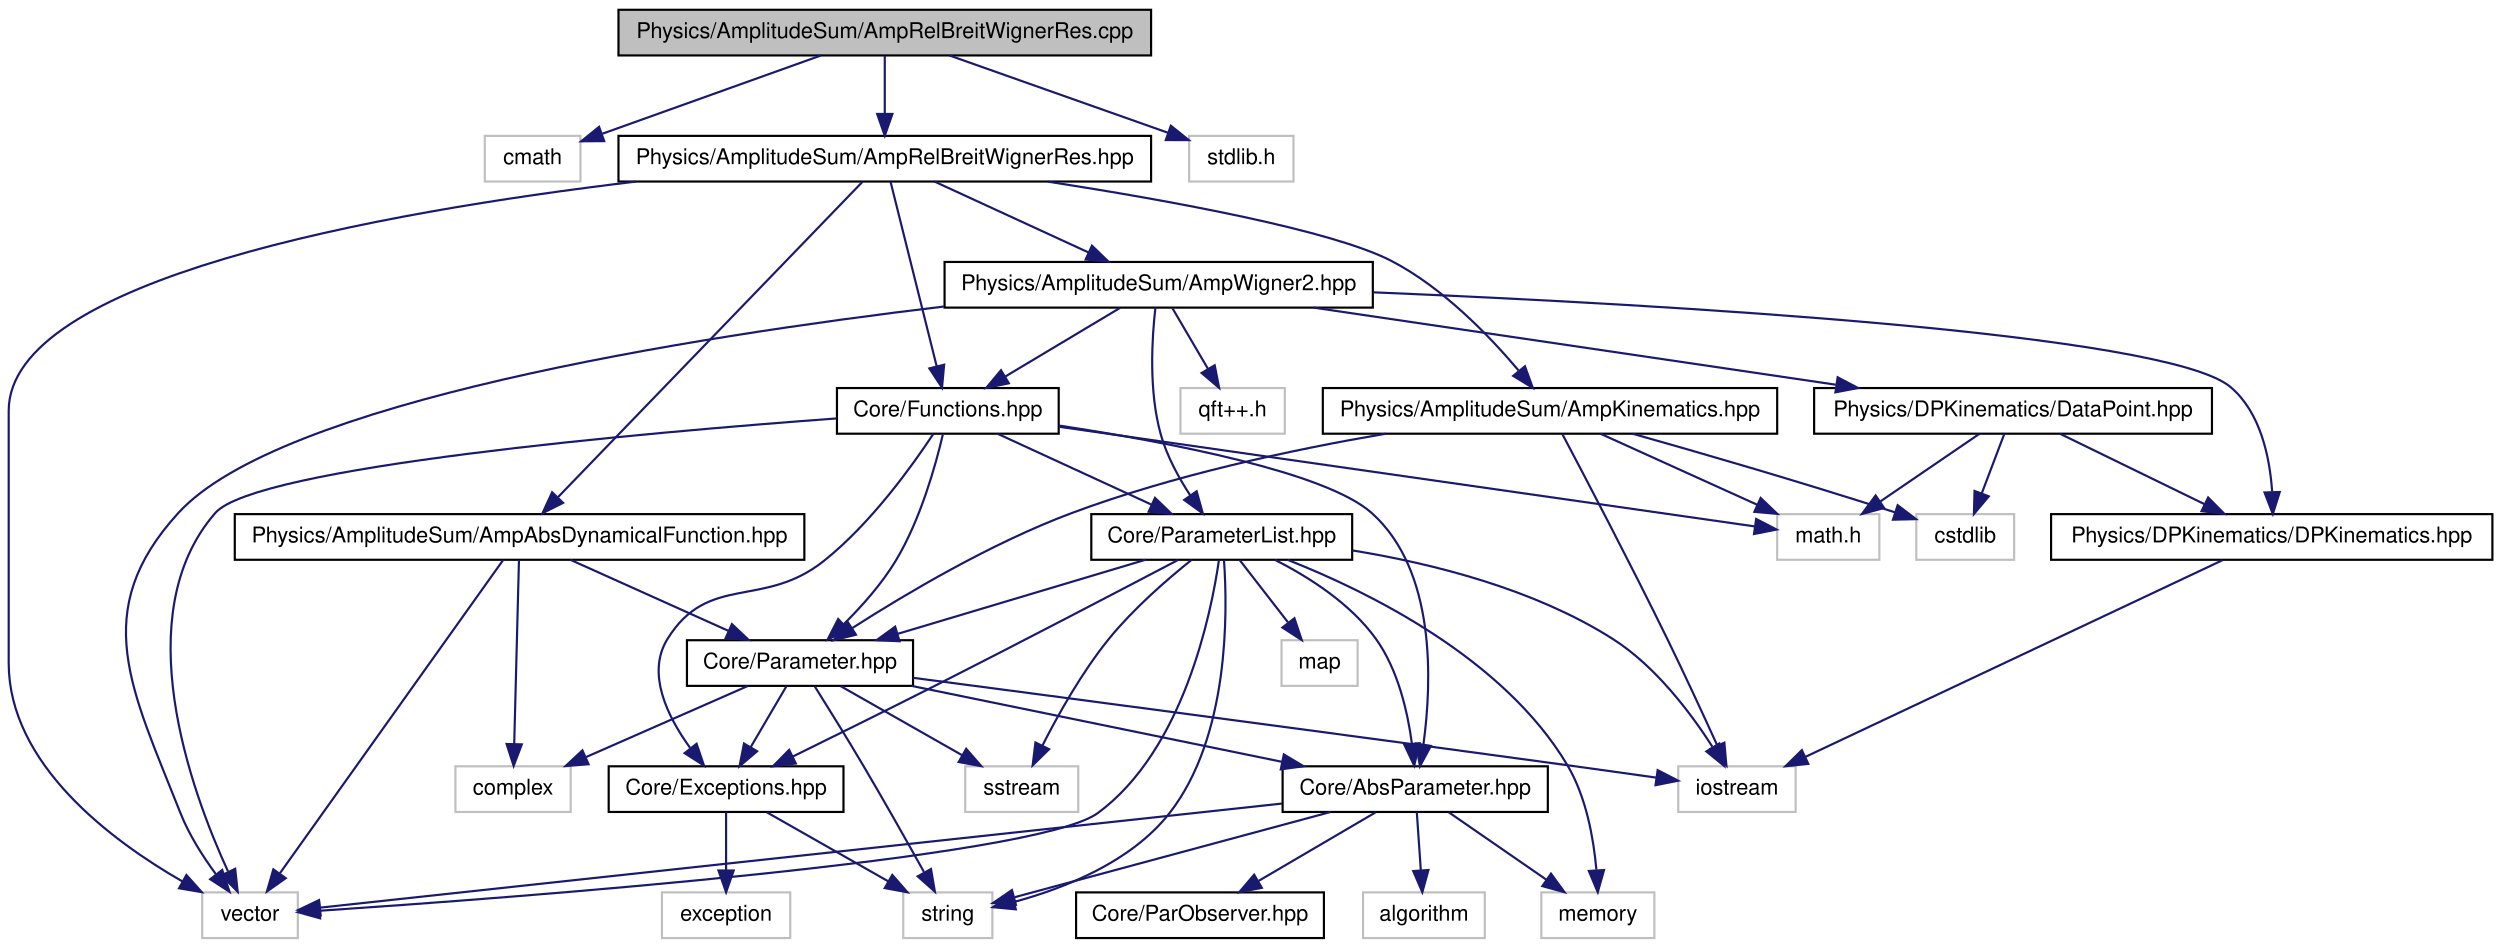
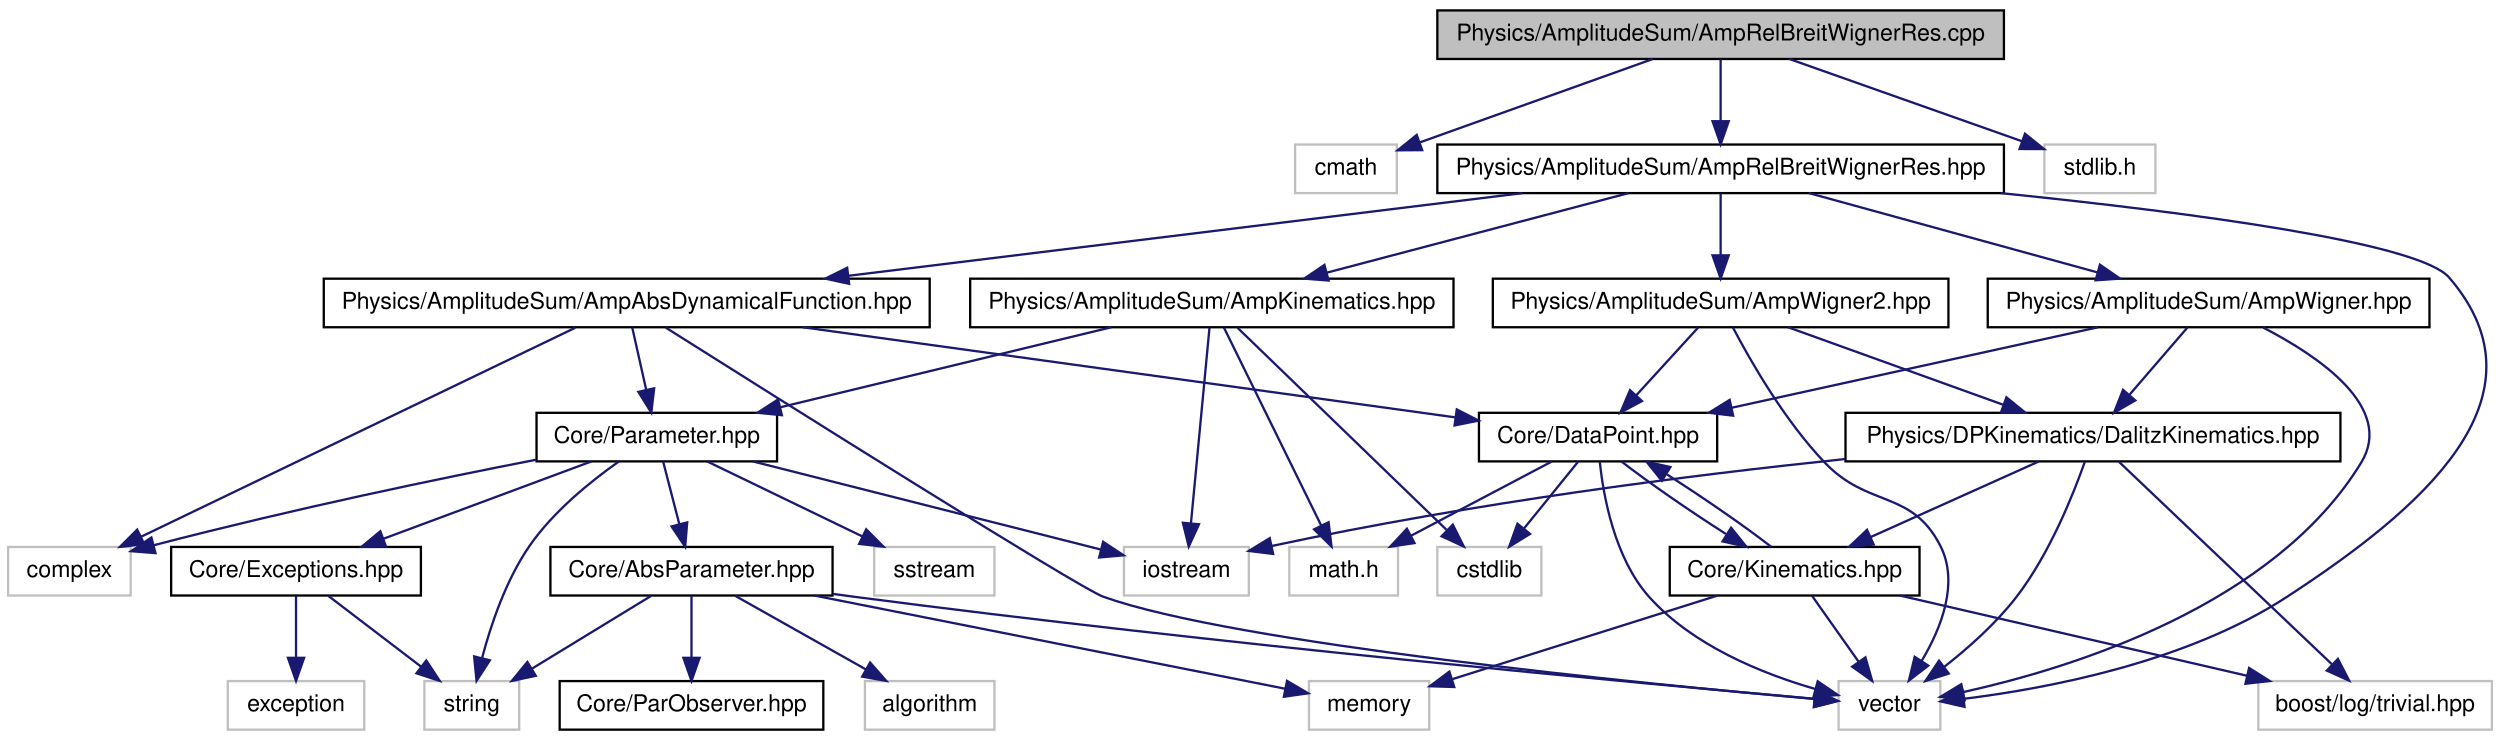
- <svg xmlns="http://www.w3.org/2000/svg" xmlns:xlink="http://www.w3.org/1999/xlink" width="1150pt" height="436pt" viewBox="0.00 0.00 1150.00 436.00">
-   <g id="graph1" class="graph" transform="scale(1 1) rotate(0) translate(4 432)">
-     <polygon fill="white" stroke="white" points="-4,5 -4,-432 1147,-432 1147,5 -4,5" />
+ <svg xmlns="http://www.w3.org/2000/svg" xmlns:xlink="http://www.w3.org/1999/xlink" width="1081pt" height="320pt" viewBox="0.00 0.00 1081.00 320.00">
+   <g id="graph1" class="graph" transform="scale(1 1) rotate(0) translate(4 316)">
+     <polygon fill="white" stroke="white" points="-4,5 -4,-316 1078,-316 1078,5 -4,5" />
    <g id="node1" class="node">
-       <polygon fill="#bfbfbf" stroke="black" points="280.5,-406.5 280.5,-427.5 525.5,-427.5 525.5,-406.5 280.5,-406.5" />
-       <text text-anchor="middle" x="403" y="-414.5" font-family="Helvetica,sans-Serif" font-size="10.00">Physics/AmplitudeSum/AmpRelBreitWignerRes.cpp</text>
+       <polygon fill="#bfbfbf" stroke="black" points="617.5,-290.5 617.5,-311.5 862.5,-311.5 862.5,-290.5 617.5,-290.5" />
+       <text text-anchor="middle" x="740" y="-298.5" font-family="Helvetica,sans-Serif" font-size="10.00">Physics/AmplitudeSum/AmpRelBreitWignerRes.cpp</text>
    </g>
    <g id="node3" class="node">
-       <polygon fill="white" stroke="#bfbfbf" points="219,-348.5 219,-369.5 263,-369.5 263,-348.5 219,-348.5" />
-       <text text-anchor="middle" x="241" y="-356.5" font-family="Helvetica,sans-Serif" font-size="10.00">cmath</text>
+       <polygon fill="white" stroke="#bfbfbf" points="556,-232.5 556,-253.5 600,-253.5 600,-232.5 556,-232.5" />
+       <text text-anchor="middle" x="578" y="-240.5" font-family="Helvetica,sans-Serif" font-size="10.00">cmath</text>
    </g>
    <g id="edge2" class="edge">
-       <path fill="none" stroke="midnightblue" d="M373.663,-406.497C345.279,-396.334 302.369,-380.972 273.089,-370.489" />
-       <polygon fill="midnightblue" stroke="midnightblue" points="273.942,-367.077 263.347,-367.001 271.582,-373.667 273.942,-367.077" />
+       <path fill="none" stroke="midnightblue" d="M710.663,-290.497C682.279,-280.334 639.369,-264.972 610.089,-254.489" />
+       <polygon fill="midnightblue" stroke="midnightblue" points="610.942,-251.077 600.347,-251.001 608.582,-257.667 610.942,-251.077" />
    </g>
    <g id="node5" class="node">
      <a xlink:href="../../d2/d45/AmpRelBreitWignerRes_8hpp.xhtml" target="_top" xlink:title="Physics/AmplitudeSum/AmpRelBreitWignerRes.hpp">
-         <polygon fill="white" stroke="black" points="280.5,-348.5 280.5,-369.5 525.5,-369.5 525.5,-348.5 280.5,-348.5" />
-         <text text-anchor="middle" x="403" y="-356.5" font-family="Helvetica,sans-Serif" font-size="10.00">Physics/AmplitudeSum/AmpRelBreitWignerRes.hpp</text>
+         <polygon fill="white" stroke="black" points="617.5,-232.5 617.5,-253.5 862.5,-253.5 862.5,-232.5 617.5,-232.5" />
+         <text text-anchor="middle" x="740" y="-240.5" font-family="Helvetica,sans-Serif" font-size="10.00">Physics/AmplitudeSum/AmpRelBreitWignerRes.hpp</text>
      </a>
    </g>
    <g id="edge4" class="edge">
-       <path fill="none" stroke="midnightblue" d="M403,-406.362C403,-398.922 403,-388.743 403,-379.728" />
-       <polygon fill="midnightblue" stroke="midnightblue" points="406.5,-379.571 403,-369.571 399.5,-379.571 406.5,-379.571" />
-     </g>
-     <g id="node80" class="node">
-       <polygon fill="white" stroke="#bfbfbf" points="543,-348.5 543,-369.5 591,-369.5 591,-348.5 543,-348.5" />
-       <text text-anchor="middle" x="567" y="-356.5" font-family="Helvetica,sans-Serif" font-size="10.00">stdlib.h</text>
-     </g>
-     <g id="edge106" class="edge">
-       <path fill="none" stroke="midnightblue" d="M432.699,-406.497C461.061,-396.466 503.751,-381.369 533.356,-370.898" />
-       <polygon fill="midnightblue" stroke="midnightblue" points="534.594,-374.173 542.855,-367.539 532.26,-367.574 534.594,-374.173" />
+       <path fill="none" stroke="midnightblue" d="M740,-290.362C740,-282.922 740,-272.743 740,-263.728" />
+       <polygon fill="midnightblue" stroke="midnightblue" points="743.5,-263.571 740,-253.571 736.5,-263.571 743.5,-263.571" />
+     </g>
+     <g id="node73" class="node">
+       <polygon fill="white" stroke="#bfbfbf" points="880,-232.5 880,-253.5 928,-253.5 928,-232.5 880,-232.5" />
+       <text text-anchor="middle" x="904" y="-240.5" font-family="Helvetica,sans-Serif" font-size="10.00">stdlib.h</text>
+     </g>
+     <g id="edge94" class="edge">
+       <path fill="none" stroke="midnightblue" d="M769.699,-290.497C798.061,-280.466 840.751,-265.369 870.356,-254.898" />
+       <polygon fill="midnightblue" stroke="midnightblue" points="871.594,-258.173 879.855,-251.539 869.26,-251.574 871.594,-258.173" />
    </g>
    <g id="node7" class="node">
-       <polygon fill="white" stroke="#bfbfbf" points="89,-0.5 89,-21.5 133,-21.5 133,-0.5 89,-0.5" />
-       <text text-anchor="middle" x="111" y="-8.5" font-family="Helvetica,sans-Serif" font-size="10.00">vector</text>
+       <polygon fill="white" stroke="#bfbfbf" points="791,-0.5 791,-21.5 835,-21.5 835,-0.5 791,-0.5" />
+       <text text-anchor="middle" x="813" y="-8.5" font-family="Helvetica,sans-Serif" font-size="10.00">vector</text>
    </g>
    <g id="edge6" class="edge">
-       <path fill="none" stroke="midnightblue" d="M288.594,-348.476C169.45,-334.264 0,-303.429 0,-243 0,-243 0,-243 0,-127 0,-80.502 47.133,-45.347 79.972,-26.496" />
-       <polygon fill="midnightblue" stroke="midnightblue" points="81.744,-29.516 88.804,-21.616 78.359,-23.389 81.744,-29.516" />
+       <path fill="none" stroke="midnightblue" d="M861.094,-232.497C944.301,-224.019 1042.03,-211.052 1055,-196 1099.9,-143.906 1042.59,-95.589 985,-58 941.705,-29.742 881.694,-18.351 845.205,-13.846" />
+       <polygon fill="midnightblue" stroke="midnightblue" points="845.457,-10.352 835.126,-12.703 844.668,-17.307 845.457,-10.352" />
    </g>
    <g id="node9" class="node">
      <a xlink:href="../../d3/d76/AmpAbsDynamicalFunction_8hpp.xhtml" target="_top" xlink:title="Physics/AmplitudeSum/AmpAbsDynamicalFunction.hpp">
-         <polygon fill="white" stroke="black" points="104,-174.5 104,-195.5 366,-195.5 366,-174.5 104,-174.5" />
-         <text text-anchor="middle" x="235" y="-182.5" font-family="Helvetica,sans-Serif" font-size="10.00">Physics/AmplitudeSum/AmpAbsDynamicalFunction.hpp</text>
+         <polygon fill="white" stroke="black" points="136,-174.5 136,-195.5 398,-195.5 398,-174.5 136,-174.5" />
+         <text text-anchor="middle" x="267" y="-182.5" font-family="Helvetica,sans-Serif" font-size="10.00">Physics/AmplitudeSum/AmpAbsDynamicalFunction.hpp</text>
      </a>
    </g>
    <g id="edge8" class="edge">
-       <path fill="none" stroke="midnightblue" d="M392.744,-348.377C364.926,-319.567 287.792,-239.678 252.742,-203.376" />
-       <polygon fill="midnightblue" stroke="midnightblue" points="255.015,-200.691 245.551,-195.928 249.979,-205.553 255.015,-200.691" />
+       <path fill="none" stroke="midnightblue" d="M654.343,-232.497C572.141,-222.417 448.21,-207.22 362.779,-196.745" />
+       <polygon fill="midnightblue" stroke="midnightblue" points="363.169,-193.266 352.817,-195.523 362.317,-200.214 363.169,-193.266" />
+     </g>
+     <g id="node52" class="node">
+       <a xlink:href="../../d6/d6b/AmpKinematics_8hpp.xhtml" target="_top" xlink:title="Physics/AmplitudeSum/AmpKinematics.hpp">
+         <polygon fill="white" stroke="black" points="415.5,-174.5 415.5,-195.5 624.5,-195.5 624.5,-174.5 415.5,-174.5" />
+         <text text-anchor="middle" x="520" y="-182.5" font-family="Helvetica,sans-Serif" font-size="10.00">Physics/AmplitudeSum/AmpKinematics.hpp</text>
+       </a>
+     </g>
+     <g id="edge60" class="edge">
+       <path fill="none" stroke="midnightblue" d="M700.16,-232.497C663.517,-222.836 609.049,-208.477 569.601,-198.077" />
+       <polygon fill="midnightblue" stroke="midnightblue" points="570.477,-194.688 559.915,-195.523 568.692,-201.457 570.477,-194.688" />
+     </g>
+     <g id="node58" class="node">
+       <a xlink:href="../../d0/d2a/AmpWigner2_8hpp.xhtml" target="_top" xlink:title="Angular distribution based on WignerD functions.">
+         <polygon fill="white" stroke="black" points="641.5,-174.5 641.5,-195.5 838.5,-195.5 838.5,-174.5 641.5,-174.5" />
+         <text text-anchor="middle" x="740" y="-182.5" font-family="Helvetica,sans-Serif" font-size="10.00">Physics/AmplitudeSum/AmpWigner2.hpp</text>
+       </a>
+     </g>
+     <g id="edge70" class="edge">
+       <path fill="none" stroke="midnightblue" d="M740,-232.362C740,-224.922 740,-214.743 740,-205.728" />
+       <polygon fill="midnightblue" stroke="midnightblue" points="743.5,-205.571 740,-195.571 736.5,-205.571 743.5,-205.571" />
+     </g>
+     <g id="node68" class="node">
+       <a xlink:href="../../d4/d12/AmpWigner_8hpp.xhtml" target="_top" xlink:title="Physics/AmplitudeSum/AmpWigner.hpp">
+         <polygon fill="white" stroke="black" points="855.5,-174.5 855.5,-195.5 1046.5,-195.5 1046.5,-174.5 855.5,-174.5" />
+         <text text-anchor="middle" x="951" y="-182.5" font-family="Helvetica,sans-Serif" font-size="10.00">Physics/AmplitudeSum/AmpWigner.hpp</text>
+       </a>
+     </g>
+     <g id="edge86" class="edge">
+       <path fill="none" stroke="midnightblue" d="M778.211,-232.497C813.205,-222.877 865.152,-208.598 902.947,-198.209" />
+       <polygon fill="midnightblue" stroke="midnightblue" points="904.003,-201.548 912.718,-195.523 902.148,-194.799 904.003,-201.548" />
+     </g>
+     <g id="edge10" class="edge">
+       <path fill="none" stroke="midnightblue" d="M283.896,-174.32C331.278,-144.405 462.646,-61.72 473,-58 529.391,-37.74 707.01,-20.306 780.587,-13.761" />
+       <polygon fill="midnightblue" stroke="midnightblue" points="781.006,-17.238 790.661,-12.876 780.393,-10.265 781.006,-17.238" />
+     </g>
+     <g id="node12" class="node">
+       <polygon fill="white" stroke="#bfbfbf" points="-0.5,-58.5 -0.5,-79.5 52.5,-79.5 52.5,-58.5 -0.5,-58.5" />
+       <text text-anchor="middle" x="26" y="-66.5" font-family="Helvetica,sans-Serif" font-size="10.00">complex</text>
+     </g>
+     <g id="edge12" class="edge">
+       <path fill="none" stroke="midnightblue" d="M244.759,-174.295C201.608,-153.525 106.44,-107.718 57.073,-83.956" />
+       <polygon fill="midnightblue" stroke="midnightblue" points="58.367,-80.695 47.839,-79.512 55.331,-87.002 58.367,-80.695" />
+     </g>
+     <g id="node14" class="node">
+       <a xlink:href="../../db/dce/Parameter_8hpp.xhtml" target="_top" xlink:title="This class implements some internal container of parameters.">
+         <polygon fill="white" stroke="black" points="228,-116.5 228,-137.5 332,-137.5 332,-116.5 228,-116.5" />
+         <text text-anchor="middle" x="280" y="-124.5" font-family="Helvetica,sans-Serif" font-size="10.00">Core/Parameter.hpp</text>
+       </a>
+     </g>
+     <g id="edge14" class="edge">
+       <path fill="none" stroke="midnightblue" d="M269.384,-174.362C271.07,-166.84 273.384,-156.519 275.421,-147.431" />
+       <polygon fill="midnightblue" stroke="midnightblue" points="278.859,-148.094 277.631,-137.571 272.028,-146.563 278.859,-148.094" />
    </g>
    <g id="node38" class="node">
-       <a xlink:href="../../d6/d6b/AmpKinematics_8hpp.xhtml" target="_top" xlink:title="Physics/AmplitudeSum/AmpKinematics.hpp">
-         <polygon fill="white" stroke="black" points="604.5,-232.5 604.5,-253.5 813.5,-253.5 813.5,-232.5 604.5,-232.5" />
-         <text text-anchor="middle" x="709" y="-240.5" font-family="Helvetica,sans-Serif" font-size="10.00">Physics/AmplitudeSum/AmpKinematics.hpp</text>
+       <a xlink:href="../../d8/dd4/DataPoint_8hpp.xhtml" target="_top" xlink:title="dataPoint stores kinematic information of a dalitz plot">
+         <polygon fill="white" stroke="black" points="635.5,-116.5 635.5,-137.5 738.5,-137.5 738.5,-116.5 635.5,-116.5" />
+         <text text-anchor="middle" x="687" y="-124.5" font-family="Helvetica,sans-Serif" font-size="10.00">Core/DataPoint.hpp</text>
      </a>
    </g>
    <g id="edge42" class="edge">
-       <path fill="none" stroke="midnightblue" d="M477.941,-348.465C535.249,-339.564 608.888,-326.051 636,-312 659.646,-299.745 681.059,-277.556 694.488,-261.647" />
-       <polygon fill="midnightblue" stroke="midnightblue" points="697.479,-263.517 701.091,-253.557 692.056,-259.091 697.479,-263.517" />
-     </g>
-     <g id="node46" class="node">
-       <a xlink:href="../../d0/d2a/AmpWigner2_8hpp.xhtml" target="_top" xlink:title="Angular distribution based on WignerD functions.">
-         <polygon fill="white" stroke="black" points="430.5,-290.5 430.5,-311.5 627.5,-311.5 627.5,-290.5 430.5,-290.5" />
-         <text text-anchor="middle" x="529" y="-298.5" font-family="Helvetica,sans-Serif" font-size="10.00">Physics/AmplitudeSum/AmpWigner2.hpp</text>
-       </a>
+       <path fill="none" stroke="midnightblue" d="M343.059,-174.497C423.885,-163.335 550.145,-145.899 625.111,-135.547" />
+       <polygon fill="midnightblue" stroke="midnightblue" points="625.911,-138.969 635.339,-134.134 624.954,-132.035 625.911,-138.969" />
+     </g>
+     <g id="edge22" class="edge">
+       <path fill="none" stroke="midnightblue" d="M227.906,-117.239C185.594,-108.991 124.21,-96.3 62.571,-80.268" />
+       <polygon fill="midnightblue" stroke="midnightblue" points="63.24,-76.825 52.678,-77.666 61.459,-83.594 63.24,-76.825" />
+     </g>
+     <g id="node16" class="node">
+       <polygon fill="white" stroke="#bfbfbf" points="482,-58.5 482,-79.5 536,-79.5 536,-58.5 482,-58.5" />
+       <text text-anchor="middle" x="509" y="-66.5" font-family="Helvetica,sans-Serif" font-size="10.00">iostream</text>
+     </g>
+     <g id="edge16" class="edge">
+       <path fill="none" stroke="midnightblue" d="M321.47,-116.497C364.364,-105.633 430.726,-88.825 471.926,-78.39" />
+       <polygon fill="midnightblue" stroke="midnightblue" points="472.994,-81.73 481.829,-75.882 471.276,-74.944 472.994,-81.73" />
+     </g>
+     <g id="node18" class="node">
+       <polygon fill="white" stroke="#bfbfbf" points="179.5,-0.5 179.5,-21.5 220.5,-21.5 220.5,-0.5 179.5,-0.5" />
+       <text text-anchor="middle" x="200" y="-8.5" font-family="Helvetica,sans-Serif" font-size="10.00">string</text>
+     </g>
+     <g id="edge18" class="edge">
+       <path fill="none" stroke="midnightblue" d="M263.542,-116.422C251.412,-107.882 235.296,-94.87 225,-80 214.827,-65.309 208.297,-46.005 204.472,-31.552" />
+       <polygon fill="midnightblue" stroke="midnightblue" points="207.817,-30.495 202.058,-21.602 201.014,-32.145 207.817,-30.495" />
+     </g>
+     <g id="node20" class="node">
+       <polygon fill="white" stroke="#bfbfbf" points="374,-58.5 374,-79.5 426,-79.5 426,-58.5 374,-58.5" />
+       <text text-anchor="middle" x="400" y="-66.5" font-family="Helvetica,sans-Serif" font-size="10.00">sstream</text>
+     </g>
+     <g id="edge20" class="edge">
+       <path fill="none" stroke="midnightblue" d="M301.731,-116.497C320.474,-107.438 347.767,-94.246 368.836,-84.063" />
+       <polygon fill="midnightblue" stroke="midnightblue" points="370.545,-87.124 378.025,-79.621 367.498,-80.822 370.545,-87.124" />
+     </g>
+     <g id="node23" class="node">
+       <a xlink:href="../../d8/def/AbsParameter_8hpp.xhtml" target="_top" xlink:title="This class defines the internal container of a parameter.">
+         <polygon fill="white" stroke="black" points="234,-58.5 234,-79.5 356,-79.5 356,-58.5 234,-58.5" />
+         <text text-anchor="middle" x="295" y="-66.5" font-family="Helvetica,sans-Serif" font-size="10.00">Core/AbsParameter.hpp</text>
+       </a>
+     </g>
+     <g id="edge24" class="edge">
+       <path fill="none" stroke="midnightblue" d="M282.751,-116.362C284.697,-108.84 287.366,-98.519 289.716,-89.431" />
+       <polygon fill="midnightblue" stroke="midnightblue" points="293.151,-90.129 292.266,-79.571 286.374,-88.376 293.151,-90.129" />
+     </g>
+     <g id="node33" class="node">
+       <a xlink:href="../../d2/de9/Exceptions_8hpp.xhtml" target="_top" xlink:title="This class defines the ComPWA exception base-class and provides a set of standard exceptions...">
+         <polygon fill="white" stroke="black" points="70,-58.5 70,-79.5 178,-79.5 178,-58.5 70,-58.5" />
+         <text text-anchor="middle" x="124" y="-66.5" font-family="Helvetica,sans-Serif" font-size="10.00">Core/Exceptions.hpp</text>
+       </a>
+     </g>
+     <g id="edge36" class="edge">
+       <path fill="none" stroke="midnightblue" d="M251.75,-116.497C226.538,-107.123 189.424,-93.324 161.688,-83.012" />
+       <polygon fill="midnightblue" stroke="midnightblue" points="162.896,-79.727 152.303,-79.523 160.457,-86.289 162.896,-79.727" />
+     </g>
+     <g id="edge28" class="edge">
+       <path fill="none" stroke="midnightblue" d="M356.057,-59.216C359.079,-58.791 362.073,-58.383 365,-58 520.207,-37.677 706.578,-20.402 780.503,-13.833" />
+       <polygon fill="midnightblue" stroke="midnightblue" points="780.924,-17.309 790.577,-12.942 780.307,-10.336 780.924,-17.309" />
+     </g>
+     <g id="edge26" class="edge">
+       <path fill="none" stroke="midnightblue" d="M277.576,-58.362C263.113,-49.532 242.331,-36.844 225.916,-26.822" />
+       <polygon fill="midnightblue" stroke="midnightblue" points="227.673,-23.794 217.314,-21.571 224.025,-29.769 227.673,-23.794" />
+     </g>
+     <g id="node27" class="node">
+       <polygon fill="white" stroke="#bfbfbf" points="562,-0.5 562,-21.5 614,-21.5 614,-0.5 562,-0.5" />
+       <text text-anchor="middle" x="588" y="-8.5" font-family="Helvetica,sans-Serif" font-size="10.00">memory</text>
+     </g>
+     <g id="edge30" class="edge">
+       <path fill="none" stroke="midnightblue" d="M348.06,-58.497C406.996,-46.83 500.558,-28.309 551.694,-18.187" />
+       <polygon fill="midnightblue" stroke="midnightblue" points="552.503,-21.595 561.633,-16.219 551.144,-14.728 552.503,-21.595" />
+     </g>
+     <g id="node29" class="node">
+       <polygon fill="white" stroke="#bfbfbf" points="370,-0.5 370,-21.5 426,-21.5 426,-0.5 370,-0.5" />
+       <text text-anchor="middle" x="398" y="-8.5" font-family="Helvetica,sans-Serif" font-size="10.00">algorithm</text>
+     </g>
+     <g id="edge32" class="edge">
+       <path fill="none" stroke="midnightblue" d="M313.892,-58.362C329.718,-49.45 352.523,-36.609 370.395,-26.545" />
+       <polygon fill="midnightblue" stroke="midnightblue" points="372.232,-29.527 379.228,-21.571 368.797,-23.428 372.232,-29.527" />
+     </g>
+     <g id="node31" class="node">
+       <a xlink:href="../../d9/d91/ParObserver_8hpp.xhtml" target="_top" xlink:title="For the use in the function tree, the observer pattern is used.">
+         <polygon fill="white" stroke="black" points="238,-0.5 238,-21.5 352,-21.5 352,-0.5 238,-0.5" />
+         <text text-anchor="middle" x="295" y="-8.5" font-family="Helvetica,sans-Serif" font-size="10.00">Core/ParObserver.hpp</text>
+       </a>
+     </g>
+     <g id="edge34" class="edge">
+       <path fill="none" stroke="midnightblue" d="M295,-58.362C295,-50.922 295,-40.743 295,-31.728" />
+       <polygon fill="midnightblue" stroke="midnightblue" points="298.5,-31.571 295,-21.571 291.5,-31.571 298.5,-31.571" />
+     </g>
+     <g id="edge40" class="edge">
+       <path fill="none" stroke="midnightblue" d="M137.94,-58.362C149.188,-49.777 165.216,-37.546 178.165,-27.664" />
+       <polygon fill="midnightblue" stroke="midnightblue" points="180.323,-30.42 186.149,-21.571 176.076,-24.855 180.323,-30.42" />
+     </g>
+     <g id="node35" class="node">
+       <polygon fill="white" stroke="#bfbfbf" points="94.5,-0.5 94.5,-21.5 153.5,-21.5 153.5,-0.5 94.5,-0.5" />
+       <text text-anchor="middle" x="124" y="-8.5" font-family="Helvetica,sans-Serif" font-size="10.00">exception</text>
+     </g>
+     <g id="edge38" class="edge">
+       <path fill="none" stroke="midnightblue" d="M124,-58.362C124,-50.922 124,-40.743 124,-31.728" />
+       <polygon fill="midnightblue" stroke="midnightblue" points="127.5,-31.571 124,-21.571 120.5,-31.571 127.5,-31.571" />
+     </g>
+     <g id="edge48" class="edge">
+       <path fill="none" stroke="midnightblue" d="M687.738,-116.342C689.294,-101.544 694.117,-74.715 709,-58 727.823,-36.86 758.025,-24.678 781.044,-18.039" />
+       <polygon fill="midnightblue" stroke="midnightblue" points="781.977,-21.412 790.731,-15.445 780.166,-14.651 781.977,-21.412" />
+     </g>
+     <g id="node40" class="node">
+       <polygon fill="white" stroke="#bfbfbf" points="617.5,-58.5 617.5,-79.5 662.5,-79.5 662.5,-58.5 617.5,-58.5" />
+       <text text-anchor="middle" x="640" y="-66.5" font-family="Helvetica,sans-Serif" font-size="10.00">cstdlib</text>
+     </g>
+     <g id="edge44" class="edge">
+       <path fill="none" stroke="midnightblue" d="M678.379,-116.362C671.82,-108.268 662.634,-96.932 654.894,-87.38" />
+       <polygon fill="midnightblue" stroke="midnightblue" points="657.581,-85.136 648.566,-79.571 652.142,-89.544 657.581,-85.136" />
+     </g>
+     <g id="node42" class="node">
+       <polygon fill="white" stroke="#bfbfbf" points="553.5,-58.5 553.5,-79.5 600.5,-79.5 600.5,-58.5 553.5,-58.5" />
+       <text text-anchor="middle" x="577" y="-66.5" font-family="Helvetica,sans-Serif" font-size="10.00">math.h</text>
+     </g>
+     <g id="edge46" class="edge">
+       <path fill="none" stroke="midnightblue" d="M667.08,-116.497C650.054,-107.519 625.331,-94.484 606.091,-84.339" />
+       <polygon fill="midnightblue" stroke="midnightblue" points="607.622,-81.189 597.144,-79.621 604.357,-87.381 607.622,-81.189" />
+     </g>
+     <g id="node45" class="node">
+       <a xlink:href="../../d4/d37/Kinematics_8hpp.xhtml" target="_top" xlink:title="Core/Kinematics.hpp">
+         <polygon fill="white" stroke="black" points="718,-58.5 718,-79.5 826,-79.5 826,-58.5 718,-58.5" />
+         <text text-anchor="middle" x="772" y="-66.5" font-family="Helvetica,sans-Serif" font-size="10.00">Core/Kinematics.hpp</text>
+       </a>
+     </g>
+     <g id="edge50" class="edge">
+       <path fill="none" stroke="midnightblue" d="M697.226,-116.362C708.499,-107.614 726.618,-95.079 742.285,-85.102" />
+       <polygon fill="midnightblue" stroke="midnightblue" points="744.522,-87.831 751.156,-79.571 740.819,-81.891 744.522,-87.831" />
    </g>
    <g id="edge52" class="edge">
-       <path fill="none" stroke="midnightblue" d="M425.818,-348.497C445.586,-339.397 474.413,-326.127 496.576,-315.925" />
-       <polygon fill="midnightblue" stroke="midnightblue" points="498.306,-318.982 505.926,-311.621 495.379,-312.623 498.306,-318.982" />
-     </g>
-     <g id="node71" class="node">
-       <a xlink:href="../../dc/d66/Functions_8hpp.xhtml" target="_top" xlink:title="This file contains Functions implementing the Strategy interface so they can be used inside a node of...">
-         <polygon fill="white" stroke="black" points="381,-232.5 381,-253.5 483,-253.5 483,-232.5 381,-232.5" />
-         <text text-anchor="middle" x="432" y="-240.5" font-family="Helvetica,sans-Serif" font-size="10.00">Core/Functions.hpp</text>
-       </a>
-     </g>
-     <g id="edge104" class="edge">
-       <path fill="none" stroke="midnightblue" d="M405.676,-348.295C410.489,-329.045 420.678,-288.289 426.873,-263.509" />
-       <polygon fill="midnightblue" stroke="midnightblue" points="430.3,-264.23 429.33,-253.679 423.509,-262.532 430.3,-264.23" />
-     </g>
-     <g id="edge38" class="edge">
-       <path fill="none" stroke="midnightblue" d="M227.43,-174.377C207.071,-145.809 150.92,-67.017 124.754,-30.3" />
-       <polygon fill="midnightblue" stroke="midnightblue" points="127.441,-28.04 118.788,-21.928 121.741,-32.103 127.441,-28.04" />
-     </g>
-     <g id="node11" class="node">
-       <a xlink:href="../../db/dce/Parameter_8hpp.xhtml" target="_top" xlink:title="This class implements some internal container of parameters.">
-         <polygon fill="white" stroke="black" points="312,-116.5 312,-137.5 416,-137.5 416,-116.5 312,-116.5" />
-         <text text-anchor="middle" x="364" y="-124.5" font-family="Helvetica,sans-Serif" font-size="10.00">Core/Parameter.hpp</text>
-       </a>
-     </g>
-     <g id="edge10" class="edge">
-       <path fill="none" stroke="midnightblue" d="M258.361,-174.497C278.691,-165.356 308.378,-152.008 331.109,-141.788" />
-       <polygon fill="midnightblue" stroke="midnightblue" points="332.692,-144.914 340.377,-137.621 329.821,-138.53 332.692,-144.914" />
-     </g>
-     <g id="node19" class="node">
-       <polygon fill="white" stroke="#bfbfbf" points="205.5,-58.5 205.5,-79.5 258.5,-79.5 258.5,-58.5 205.5,-58.5" />
-       <text text-anchor="middle" x="232" y="-66.5" font-family="Helvetica,sans-Serif" font-size="10.00">complex</text>
-     </g>
-     <g id="edge40" class="edge">
-       <path fill="none" stroke="midnightblue" d="M234.723,-174.295C234.228,-155.131 233.181,-114.654 232.539,-89.843" />
-       <polygon fill="midnightblue" stroke="midnightblue" points="236.034,-89.585 232.276,-79.679 229.036,-89.766 236.034,-89.585" />
-     </g>
-     <g id="node13" class="node">
-       <polygon fill="white" stroke="#bfbfbf" points="768,-58.5 768,-79.5 822,-79.5 822,-58.5 768,-58.5" />
-       <text text-anchor="middle" x="795" y="-66.5" font-family="Helvetica,sans-Serif" font-size="10.00">iostream</text>
-     </g>
-     <g id="edge12" class="edge">
-       <path fill="none" stroke="midnightblue" d="M416.053,-120.197C484.928,-111.167 610.114,-94.652 717,-80 730.364,-78.168 745.008,-76.115 757.963,-74.283" />
-       <polygon fill="midnightblue" stroke="midnightblue" points="758.524,-77.739 767.934,-72.87 757.541,-70.808 758.524,-77.739" />
-     </g>
-     <g id="node15" class="node">
-       <polygon fill="white" stroke="#bfbfbf" points="411.5,-0.5 411.5,-21.5 452.5,-21.5 452.5,-0.5 411.5,-0.5" />
-       <text text-anchor="middle" x="432" y="-8.5" font-family="Helvetica,sans-Serif" font-size="10.00">string</text>
-     </g>
-     <g id="edge14" class="edge">
-       <path fill="none" stroke="midnightblue" d="M370.799,-116.244C376.753,-106.764 385.587,-92.547 393,-80 402.688,-63.603 413.3,-44.767 421.005,-30.923" />
-       <polygon fill="midnightblue" stroke="midnightblue" points="424.259,-32.273 426.047,-21.83 418.137,-28.878 424.259,-32.273" />
-     </g>
-     <g id="node17" class="node">
-       <polygon fill="white" stroke="#bfbfbf" points="440,-58.5 440,-79.5 492,-79.5 492,-58.5 440,-58.5" />
-       <text text-anchor="middle" x="466" y="-66.5" font-family="Helvetica,sans-Serif" font-size="10.00">sstream</text>
-     </g>
-     <g id="edge16" class="edge">
-       <path fill="none" stroke="midnightblue" d="M382.708,-116.362C398.381,-107.45 420.964,-94.609 438.663,-84.545" />
-       <polygon fill="midnightblue" stroke="midnightblue" points="440.447,-87.556 447.41,-79.571 436.987,-81.471 440.447,-87.556" />
-     </g>
-     <g id="edge18" class="edge">
-       <path fill="none" stroke="midnightblue" d="M340.096,-116.497C319.2,-107.315 288.644,-93.889 265.345,-83.652" />
-       <polygon fill="midnightblue" stroke="midnightblue" points="266.736,-80.44 256.172,-79.621 263.92,-86.848 266.736,-80.44" />
-     </g>
-     <g id="node21" class="node">
-       <a xlink:href="../../d8/def/AbsParameter_8hpp.xhtml" target="_top" xlink:title="This class defines the internal container of a parameter.">
-         <polygon fill="white" stroke="black" points="586,-58.5 586,-79.5 708,-79.5 708,-58.5 586,-58.5" />
-         <text text-anchor="middle" x="647" y="-66.5" font-family="Helvetica,sans-Serif" font-size="10.00">Core/AbsParameter.hpp</text>
-       </a>
-     </g>
-     <g id="edge20" class="edge">
-       <path fill="none" stroke="midnightblue" d="M415.249,-116.497C463.183,-106.673 534.833,-91.988 585.759,-81.551" />
-       <polygon fill="midnightblue" stroke="midnightblue" points="586.561,-84.96 595.655,-79.523 585.156,-78.102 586.561,-84.96" />
-     </g>
-     <g id="node31" class="node">
-       <a xlink:href="../../d2/de9/Exceptions_8hpp.xhtml" target="_top" xlink:title="This class defines the ComPWA exception base-class and provides a set of standard exceptions...">
-         <polygon fill="white" stroke="black" points="276,-58.5 276,-79.5 384,-79.5 384,-58.5 276,-58.5" />
-         <text text-anchor="middle" x="330" y="-66.5" font-family="Helvetica,sans-Serif" font-size="10.00">Core/Exceptions.hpp</text>
-       </a>
-     </g>
-     <g id="edge32" class="edge">
-       <path fill="none" stroke="midnightblue" d="M357.764,-116.362C353.163,-108.513 346.775,-97.616 341.286,-88.253" />
-       <polygon fill="midnightblue" stroke="midnightblue" points="344.273,-86.428 336.197,-79.571 338.234,-89.968 344.273,-86.428" />
-     </g>
-     <g id="edge24" class="edge">
-       <path fill="none" stroke="midnightblue" d="M585.775,-62.375C471.731,-50.034 230.449,-23.925 143.276,-14.492" />
-       <polygon fill="midnightblue" stroke="midnightblue" points="143.511,-10.998 133.193,-13.402 142.758,-17.957 143.511,-10.998" />
-     </g>
-     <g id="edge22" class="edge">
-       <path fill="none" stroke="midnightblue" d="M608.065,-58.497C566.365,-47.247 501.041,-29.625 462.782,-19.304" />
-       <polygon fill="midnightblue" stroke="midnightblue" points="463.318,-15.823 452.752,-16.598 461.495,-22.582 463.318,-15.823" />
-     </g>
-     <g id="node25" class="node">
-       <polygon fill="white" stroke="#bfbfbf" points="705,-0.5 705,-21.5 757,-21.5 757,-0.5 705,-0.5" />
-       <text text-anchor="middle" x="731" y="-8.5" font-family="Helvetica,sans-Serif" font-size="10.00">memory</text>
-     </g>
-     <g id="edge26" class="edge">
-       <path fill="none" stroke="midnightblue" d="M662.407,-58.362C674.958,-49.696 692.892,-37.313 707.275,-27.382" />
-       <polygon fill="midnightblue" stroke="midnightblue" points="709.45,-30.133 715.691,-21.571 705.473,-24.372 709.45,-30.133" />
-     </g>
-     <g id="node27" class="node">
-       <polygon fill="white" stroke="#bfbfbf" points="623,-0.5 623,-21.5 679,-21.5 679,-0.5 623,-0.5" />
-       <text text-anchor="middle" x="651" y="-8.5" font-family="Helvetica,sans-Serif" font-size="10.00">algorithm</text>
-     </g>
-     <g id="edge28" class="edge">
-       <path fill="none" stroke="midnightblue" d="M647.734,-58.362C648.247,-50.922 648.949,-40.743 649.571,-31.728" />
-       <polygon fill="midnightblue" stroke="midnightblue" points="653.075,-31.788 650.271,-21.571 646.091,-31.306 653.075,-31.788" />
-     </g>
-     <g id="node29" class="node">
-       <a xlink:href="../../d9/d91/ParObserver_8hpp.xhtml" target="_top" xlink:title="For the use in the function tree, the observer pattern is used.">
-         <polygon fill="white" stroke="black" points="491,-0.5 491,-21.5 605,-21.5 605,-0.5 491,-0.5" />
-         <text text-anchor="middle" x="548" y="-8.5" font-family="Helvetica,sans-Serif" font-size="10.00">Core/ParObserver.hpp</text>
-       </a>
-     </g>
-     <g id="edge30" class="edge">
-       <path fill="none" stroke="midnightblue" d="M628.842,-58.362C613.77,-49.532 592.113,-36.844 575.007,-26.822" />
-       <polygon fill="midnightblue" stroke="midnightblue" points="576.441,-23.606 566.043,-21.571 572.902,-29.646 576.441,-23.606" />
-     </g>
-     <g id="edge36" class="edge">
-       <path fill="none" stroke="midnightblue" d="M348.708,-58.362C364.381,-49.45 386.964,-36.609 404.663,-26.545" />
-       <polygon fill="midnightblue" stroke="midnightblue" points="406.447,-29.556 413.41,-21.571 402.987,-23.471 406.447,-29.556" />
-     </g>
-     <g id="node33" class="node">
-       <polygon fill="white" stroke="#bfbfbf" points="300.5,-0.5 300.5,-21.5 359.5,-21.5 359.5,-0.5 300.5,-0.5" />
-       <text text-anchor="middle" x="330" y="-8.5" font-family="Helvetica,sans-Serif" font-size="10.00">exception</text>
-     </g>
-     <g id="edge34" class="edge">
-       <path fill="none" stroke="midnightblue" d="M330,-58.362C330,-50.922 330,-40.743 330,-31.728" />
-       <polygon fill="midnightblue" stroke="midnightblue" points="333.5,-31.571 330,-21.571 326.5,-31.571 333.5,-31.571" />
-     </g>
-     <g id="edge50" class="edge">
-       <path fill="none" stroke="midnightblue" d="M633.362,-232.488C590.188,-225.102 535.558,-213.388 489,-196 451.936,-182.158 412.499,-158.755 388.055,-143.093" />
-       <polygon fill="midnightblue" stroke="midnightblue" points="389.75,-140.02 379.458,-137.506 385.935,-145.889 389.75,-140.02" />
-     </g>
-     <g id="edge48" class="edge">
-       <path fill="none" stroke="midnightblue" d="M714.664,-232.341C724.662,-213.451 745.987,-172.807 763,-138 770.948,-121.74 779.558,-103.112 785.843,-89.313" />
-       <polygon fill="midnightblue" stroke="midnightblue" points="789.205,-90.374 790.146,-79.821 782.829,-87.483 789.205,-90.374" />
-     </g>
-     <g id="node40" class="node">
-       <polygon fill="white" stroke="#bfbfbf" points="877.5,-174.5 877.5,-195.5 922.5,-195.5 922.5,-174.5 877.5,-174.5" />
-       <text text-anchor="middle" x="900" y="-182.5" font-family="Helvetica,sans-Serif" font-size="10.00">cstdlib</text>
-     </g>
-     <g id="edge44" class="edge">
-       <path fill="none" stroke="midnightblue" d="M747.004,-232.475C777.441,-223.904 821.425,-211.201 867.757,-196.305" />
-       <polygon fill="midnightblue" stroke="midnightblue" points="868.926,-199.605 877.362,-193.195 866.77,-192.945 868.926,-199.605" />
-     </g>
-     <g id="node42" class="node">
-       <polygon fill="white" stroke="#bfbfbf" points="813.5,-174.5 813.5,-195.5 860.5,-195.5 860.5,-174.5 813.5,-174.5" />
-       <text text-anchor="middle" x="837" y="-182.5" font-family="Helvetica,sans-Serif" font-size="10.00">math.h</text>
-     </g>
-     <g id="edge46" class="edge">
-       <path fill="none" stroke="midnightblue" d="M732.18,-232.497C752.352,-223.356 781.81,-210.008 804.364,-199.788" />
-       <polygon fill="midnightblue" stroke="midnightblue" points="805.896,-202.937 813.56,-195.621 803.007,-196.561 805.896,-202.937" />
+       <path fill="none" stroke="midnightblue" d="M779.52,-58.362C785.126,-50.431 792.932,-39.389 799.597,-29.961" />
+       <polygon fill="midnightblue" stroke="midnightblue" points="802.613,-31.757 805.528,-21.571 796.897,-27.716 802.613,-31.757" />
    </g>
    <g id="edge54" class="edge">
-       <path fill="none" stroke="midnightblue" d="M430.244,-291.002C312.167,-276.918 124.596,-247.076 78,-196 36.663,-150.688 56.486,-115.053 79,-58 82.938,-48.02 89.3,-38.042 95.319,-29.864" />
-       <polygon fill="midnightblue" stroke="midnightblue" points="98.224,-31.829 101.583,-21.781 92.691,-27.541 98.224,-31.829" />
+       <path fill="none" stroke="midnightblue" d="M738.679,-58.497C706.3,-48.29 657.277,-32.837 624.012,-22.352" />
+       <polygon fill="midnightblue" stroke="midnightblue" points="624.82,-18.937 614.231,-19.268 622.716,-25.613 624.82,-18.937" />
+     </g>
+     <g id="edge58" class="edge">
+       <path fill="none" stroke="midnightblue" d="M761.861,-79.571C750.623,-88.299 732.515,-100.831 716.836,-110.821" />
+       <polygon fill="midnightblue" stroke="midnightblue" points="714.586,-108.099 707.954,-116.362 718.291,-114.039 714.586,-108.099" />
    </g>
    <g id="node49" class="node">
-       <polygon fill="white" stroke="#bfbfbf" points="539,-232.5 539,-253.5 587,-253.5 587,-232.5 539,-232.5" />
-       <text text-anchor="middle" x="563" y="-240.5" font-family="Helvetica,sans-Serif" font-size="10.00">qft++.h</text>
+       <polygon fill="white" stroke="#bfbfbf" points="972.5,-0.5 972.5,-21.5 1073.5,-21.5 1073.5,-0.5 972.5,-0.5" />
+       <text text-anchor="middle" x="1023" y="-8.5" font-family="Helvetica,sans-Serif" font-size="10.00">boost/log/trivial.hpp</text>
    </g>
    <g id="edge56" class="edge">
-       <path fill="none" stroke="midnightblue" d="M535.236,-290.362C539.837,-282.513 546.225,-271.616 551.714,-262.253" />
-       <polygon fill="midnightblue" stroke="midnightblue" points="554.766,-263.968 556.803,-253.571 548.727,-260.428 554.766,-263.968" />
-     </g>
-     <g id="node51" class="node">
-       <a xlink:href="../../d1/d72/DPKinematics_8hpp.xhtml" target="_top" xlink:title="DPKinematics stores kinematic information of a dalitz plot.">
-         <polygon fill="white" stroke="black" points="939.5,-174.5 939.5,-195.5 1142.5,-195.5 1142.5,-174.5 939.5,-174.5" />
-         <text text-anchor="middle" x="1041" y="-182.5" font-family="Helvetica,sans-Serif" font-size="10.00">Physics/DPKinematics/DPKinematics.hpp</text>
-       </a>
-     </g>
-     <g id="edge58" class="edge">
-       <path fill="none" stroke="midnightblue" d="M627.694,-297.529C762.925,-291.882 992.516,-278.762 1022,-254 1035.86,-242.361 1040.1,-221.631 1041.18,-205.922" />
-       <polygon fill="midnightblue" stroke="midnightblue" points="1044.69,-205.676 1041.5,-195.573 1037.69,-205.46 1044.69,-205.676" />
-     </g>
-     <g id="node54" class="node">
-       <a xlink:href="../../d8/dd4/DataPoint_8hpp.xhtml" target="_top" xlink:title="dataPoint stores kinematic information of a dalitz plot">
-         <polygon fill="white" stroke="black" points="830.5,-232.5 830.5,-253.5 1013.5,-253.5 1013.5,-232.5 830.5,-232.5" />
-         <text text-anchor="middle" x="922" y="-240.5" font-family="Helvetica,sans-Serif" font-size="10.00">Physics/DPKinematics/DataPoint.hpp</text>
-       </a>
+       <path fill="none" stroke="midnightblue" d="M817.454,-58.497C859.614,-48.755 922.458,-34.233 967.551,-23.813" />
+       <polygon fill="midnightblue" stroke="midnightblue" points="968.505,-27.185 977.461,-21.523 966.929,-20.364 968.505,-27.185" />
+     </g>
+     <g id="edge68" class="edge">
+       <path fill="none" stroke="midnightblue" d="M476.538,-174.497C436.31,-164.775 376.388,-150.294 333.291,-139.879" />
+       <polygon fill="midnightblue" stroke="midnightblue" points="334.086,-136.47 323.544,-137.523 332.442,-143.274 334.086,-136.47" />
+     </g>
+     <g id="edge66" class="edge">
+       <path fill="none" stroke="midnightblue" d="M518.985,-174.295C517.168,-155.131 513.329,-114.654 510.977,-89.843" />
+       <polygon fill="midnightblue" stroke="midnightblue" points="514.441,-89.304 510.013,-79.679 507.472,-89.965 514.441,-89.304" />
    </g>
    <g id="edge62" class="edge">
-       <path fill="none" stroke="midnightblue" d="M600.169,-290.497C667.845,-280.509 769.56,-265.498 840.467,-255.033" />
-       <polygon fill="midnightblue" stroke="midnightblue" points="841.315,-258.446 850.697,-253.523 840.293,-251.521 841.315,-258.446" />
-     </g>
-     <g id="node59" class="node">
-       <a xlink:href="../../df/d9f/ParameterList_8hpp.xhtml" target="_top" xlink:title="This class provides a list of fit parameters which can have different types.">
-         <polygon fill="white" stroke="black" points="498,-174.5 498,-195.5 618,-195.5 618,-174.5 498,-174.5" />
-         <text text-anchor="middle" x="558" y="-182.5" font-family="Helvetica,sans-Serif" font-size="10.00">Core/ParameterList.hpp</text>
-       </a>
-     </g>
-     <g id="edge70" class="edge">
-       <path fill="none" stroke="midnightblue" d="M527.494,-290.471C525.9,-276.726 524.322,-252.058 530,-232 532.782,-222.173 538.167,-212.309 543.478,-204.173" />
-       <polygon fill="midnightblue" stroke="midnightblue" points="546.456,-206.021 549.299,-195.815 540.712,-202.021 546.456,-206.021" />
+       <path fill="none" stroke="midnightblue" d="M531.074,-174.295C551.702,-154.355 596.203,-111.337 621.477,-86.906" />
+       <polygon fill="midnightblue" stroke="midnightblue" points="624.195,-89.146 628.953,-79.679 619.33,-84.113 624.195,-89.146" />
+     </g>
+     <g id="edge64" class="edge">
+       <path fill="none" stroke="midnightblue" d="M525.26,-174.295C534.804,-154.872 555.106,-113.556 567.248,-88.846" />
+       <polygon fill="midnightblue" stroke="midnightblue" points="570.484,-90.198 571.752,-79.679 564.201,-87.111 570.484,-90.198" />
+     </g>
+     <g id="edge72" class="edge">
+       <path fill="none" stroke="midnightblue" d="M745.344,-174.33C752.866,-159.991 767.617,-134.204 785,-116 803.911,-96.196 822.516,-104.372 835,-80 843.182,-64.027 835.401,-44.416 826.914,-30.189" />
+       <polygon fill="midnightblue" stroke="midnightblue" points="829.784,-28.182 821.396,-21.71 823.917,-32 829.784,-28.182" />
+     </g>
+     <g id="edge84" class="edge">
+       <path fill="none" stroke="midnightblue" d="M730.279,-174.362C722.808,-166.186 712.314,-154.702 703.531,-145.091" />
+       <polygon fill="midnightblue" stroke="midnightblue" points="705.989,-142.592 696.659,-137.571 700.821,-147.314 705.989,-142.592" />
+     </g>
+     <g id="node61" class="node">
+       <a xlink:href="../../d7/dd9/DalitzKinematics_8hpp.xhtml" target="_top" xlink:title="Physics/DPKinematics/DalitzKinematics.hpp">
+         <polygon fill="white" stroke="black" points="794,-116.5 794,-137.5 1008,-137.5 1008,-116.5 794,-116.5" />
+         <text text-anchor="middle" x="901" y="-124.5" font-family="Helvetica,sans-Serif" font-size="10.00">Physics/DPKinematics/DalitzKinematics.hpp</text>
+       </a>
+     </g>
+     <g id="edge74" class="edge">
+       <path fill="none" stroke="midnightblue" d="M769.156,-174.497C795.176,-165.123 833.479,-151.324 862.104,-141.012" />
+       <polygon fill="midnightblue" stroke="midnightblue" points="863.568,-144.205 871.789,-137.523 861.195,-137.62 863.568,-144.205" />
+     </g>
+     <g id="edge78" class="edge">
+       <path fill="none" stroke="midnightblue" d="M897.516,-116.427C892.494,-102.198 882.234,-76.535 868,-58 859.187,-46.524 847.168,-35.858 836.613,-27.598" />
+       <polygon fill="midnightblue" stroke="midnightblue" points="838.643,-24.745 828.551,-21.52 834.429,-30.335 838.643,-24.745" />
+     </g>
+     <g id="edge76" class="edge">
+       <path fill="none" stroke="midnightblue" d="M793.888,-117.523C725.365,-110.361 634.541,-98.835 545.952,-79.931" />
+       <polygon fill="midnightblue" stroke="midnightblue" points="546.515,-76.472 536,-77.774 545.032,-83.313 546.515,-76.472" />
+     </g>
+     <g id="edge82" class="edge">
+       <path fill="none" stroke="midnightblue" d="M877.639,-116.497C857.309,-107.356 827.622,-94.008 804.891,-83.788" />
+       <polygon fill="midnightblue" stroke="midnightblue" points="806.179,-80.53 795.623,-79.621 803.308,-86.914 806.179,-80.53" />
+     </g>
+     <g id="edge80" class="edge">
+       <path fill="none" stroke="midnightblue" d="M912.259,-116.295C933.321,-96.268 978.865,-52.964 1004.5,-28.589" />
+       <polygon fill="midnightblue" stroke="midnightblue" points="1006.93,-31.106 1011.77,-21.679 1002.11,-26.033 1006.93,-31.106" />
+     </g>
+     <g id="edge88" class="edge">
+       <path fill="none" stroke="midnightblue" d="M974.612,-174.349C998.937,-161.796 1031.42,-139.634 1017,-116 979.299,-54.194 892.302,-27.222 845.011,-16.777" />
+       <polygon fill="midnightblue" stroke="midnightblue" points="845.506,-13.304 835.001,-14.682 844.072,-20.156 845.506,-13.304" />
+     </g>
+     <g id="edge92" class="edge">
+       <path fill="none" stroke="midnightblue" d="M903.192,-174.497C858.662,-164.714 792.193,-150.111 744.724,-139.682" />
+       <polygon fill="midnightblue" stroke="midnightblue" points="745.416,-136.25 734.898,-137.523 743.914,-143.087 745.416,-136.25" />
    </g>
    <g id="edge90" class="edge">
-       <path fill="none" stroke="midnightblue" d="M511.209,-290.362C496.441,-281.532 475.222,-268.844 458.462,-258.822" />
-       <polygon fill="midnightblue" stroke="midnightblue" points="460.057,-255.699 449.679,-253.571 456.465,-261.707 460.057,-255.699" />
-     </g>
-     <g id="edge60" class="edge">
-       <path fill="none" stroke="midnightblue" d="M1018.3,-174.295C974.16,-153.482 876.704,-107.527 826.403,-83.808" />
-       <polygon fill="midnightblue" stroke="midnightblue" points="827.83,-80.611 817.292,-79.512 824.844,-86.942 827.83,-80.611" />
-     </g>
-     <g id="edge64" class="edge">
-       <path fill="none" stroke="midnightblue" d="M917.965,-232.362C915.081,-224.758 911.112,-214.294 907.637,-205.135" />
-       <polygon fill="midnightblue" stroke="midnightblue" points="910.829,-203.679 904.01,-195.571 904.284,-206.162 910.829,-203.679" />
-     </g>
-     <g id="edge66" class="edge">
-       <path fill="none" stroke="midnightblue" d="M906.41,-232.362C893.709,-223.696 875.562,-211.313 861.008,-201.382" />
-       <polygon fill="midnightblue" stroke="midnightblue" points="862.724,-198.316 852.491,-195.571 858.779,-204.098 862.724,-198.316" />
-     </g>
-     <g id="edge68" class="edge">
-       <path fill="none" stroke="midnightblue" d="M943.55,-232.497C962.136,-223.438 989.202,-210.246 1010.1,-200.063" />
-       <polygon fill="midnightblue" stroke="midnightblue" points="1011.75,-203.149 1019.21,-195.621 1008.69,-196.856 1011.75,-203.149" />
-     </g>
-     <g id="edge80" class="edge">
-       <path fill="none" stroke="midnightblue" d="M556.71,-174.294C553.077,-149.28 540.319,-86.936 501,-58 472.362,-36.925 231.556,-18.995 143.275,-13.073" />
-       <polygon fill="midnightblue" stroke="midnightblue" points="143.261,-9.565 133.051,-12.396 142.798,-16.549 143.261,-9.565" />
-     </g>
-     <g id="edge86" class="edge">
-       <path fill="none" stroke="midnightblue" d="M522.868,-174.497C490.967,-164.959 443.743,-150.841 409.072,-140.475" />
-       <polygon fill="midnightblue" stroke="midnightblue" points="409.781,-137.034 399.198,-137.523 407.776,-143.741 409.781,-137.034" />
-     </g>
-     <g id="edge72" class="edge">
-       <path fill="none" stroke="midnightblue" d="M618.067,-178.809C654.971,-172.798 701.922,-161.017 738,-138 757.526,-125.543 773.638,-104.199 783.693,-88.54" />
-       <polygon fill="midnightblue" stroke="midnightblue" points="786.898,-90.009 789.146,-79.656 780.932,-86.347 786.898,-90.009" />
-     </g>
-     <g id="edge74" class="edge">
-       <path fill="none" stroke="midnightblue" d="M559.047,-174.15C560.739,-150.415 561.48,-93.197 534,-58 516.44,-35.509 485.624,-23.373 462.446,-17.103" />
-       <polygon fill="midnightblue" stroke="midnightblue" points="463.275,-13.703 452.726,-14.69 461.588,-20.496 463.275,-13.703" />
-     </g>
-     <g id="edge78" class="edge">
-       <path fill="none" stroke="midnightblue" d="M544.095,-174.437C532.942,-165.519 517.333,-151.997 506,-138 493.682,-122.786 482.77,-103.333 475.468,-88.962" />
-       <polygon fill="midnightblue" stroke="midnightblue" points="478.58,-87.359 471.016,-79.939 472.302,-90.456 478.58,-87.359" />
-     </g>
-     <g id="edge84" class="edge">
-       <path fill="none" stroke="midnightblue" d="M582.47,-174.481C598.001,-166.598 617.309,-154.355 629,-138 639.097,-123.875 643.533,-104.517 645.481,-89.899" />
-       <polygon fill="midnightblue" stroke="midnightblue" points="648.977,-90.121 646.537,-79.81 642.015,-89.391 648.977,-90.121" />
-     </g>
-     <g id="edge76" class="edge">
-       <path fill="none" stroke="midnightblue" d="M588.411,-174.433C625.797,-159.679 687.858,-129.061 717,-80 725.669,-65.406 729.052,-46.34 730.334,-31.949" />
-       <polygon fill="midnightblue" stroke="midnightblue" points="733.851,-31.781 730.972,-21.585 726.864,-31.351 733.851,-31.781" />
-     </g>
-     <g id="edge88" class="edge">
-       <path fill="none" stroke="midnightblue" d="M537.783,-174.358C511.769,-160.701 465.143,-136.341 425,-116 403.614,-105.164 379.389,-93.183 360.755,-84.031" />
-       <polygon fill="midnightblue" stroke="midnightblue" points="362.084,-80.784 351.565,-79.523 359.002,-87.069 362.084,-80.784" />
-     </g>
-     <g id="node66" class="node">
-       <polygon fill="white" stroke="#bfbfbf" points="585.5,-116.5 585.5,-137.5 620.5,-137.5 620.5,-116.5 585.5,-116.5" />
-       <text text-anchor="middle" x="603" y="-124.5" font-family="Helvetica,sans-Serif" font-size="10.00">map</text>
-     </g>
-     <g id="edge82" class="edge">
-       <path fill="none" stroke="midnightblue" d="M566.254,-174.362C572.47,-166.35 581.151,-155.161 588.515,-145.67" />
-       <polygon fill="midnightblue" stroke="midnightblue" points="591.434,-147.617 594.799,-137.571 585.903,-143.326 591.434,-147.617" />
-     </g>
-     <g id="edge92" class="edge">
-       <path fill="none" stroke="midnightblue" d="M380.732,-239.512C291.063,-232.886 113.469,-217.223 95,-196 54.377,-149.319 83.669,-68.63 100.869,-31.179" />
-       <polygon fill="midnightblue" stroke="midnightblue" points="104.184,-32.359 105.331,-21.826 97.866,-29.344 104.184,-32.359" />
-     </g>
-     <g id="edge100" class="edge">
-       <path fill="none" stroke="midnightblue" d="M429.704,-232.111C426.4,-217.976 419.414,-192.888 408,-174 401.538,-163.307 392.33,-152.991 384.006,-144.761" />
-       <polygon fill="midnightblue" stroke="midnightblue" points="386.377,-142.186 376.715,-137.84 381.558,-147.263 386.377,-142.186" />
-     </g>
-     <g id="edge102" class="edge">
-       <path fill="none" stroke="midnightblue" d="M483.064,-236.251C533.475,-228.635 605.98,-214.81 627,-196 656.662,-169.457 654.704,-118.268 650.785,-89.649" />
-       <polygon fill="midnightblue" stroke="midnightblue" points="654.208,-88.886 649.191,-79.555 647.294,-89.979 654.208,-88.886" />
-     </g>
-     <g id="edge96" class="edge">
-       <path fill="none" stroke="midnightblue" d="M425.378,-232.482C415.747,-217.851 396.644,-191.218 375,-174 347.002,-151.727 321.809,-168.434 303,-138 293.255,-122.233 303.035,-102.355 313.446,-87.989" />
-       <polygon fill="midnightblue" stroke="midnightblue" points="316.42,-89.869 319.842,-79.843 310.914,-85.547 316.42,-89.869" />
-     </g>
-     <g id="edge94" class="edge">
-       <path fill="none" stroke="midnightblue" d="M483.294,-235.654C567.314,-223.622 732.021,-200.034 803.06,-189.861" />
-       <polygon fill="midnightblue" stroke="midnightblue" points="803.833,-193.286 813.236,-188.403 802.84,-186.356 803.833,-193.286" />
-     </g>
-     <g id="edge98" class="edge">
-       <path fill="none" stroke="midnightblue" d="M454.818,-232.497C474.586,-223.397 503.413,-210.127 525.576,-199.925" />
-       <polygon fill="midnightblue" stroke="midnightblue" points="527.306,-202.982 534.926,-195.621 524.379,-196.623 527.306,-202.982" />
+       <path fill="none" stroke="midnightblue" d="M941.829,-174.362C934.852,-166.268 925.079,-154.932 916.844,-145.38" />
+       <polygon fill="midnightblue" stroke="midnightblue" points="919.293,-142.859 910.113,-137.571 913.991,-147.43 919.293,-142.859" />
    </g>
  </g>
</svg>
